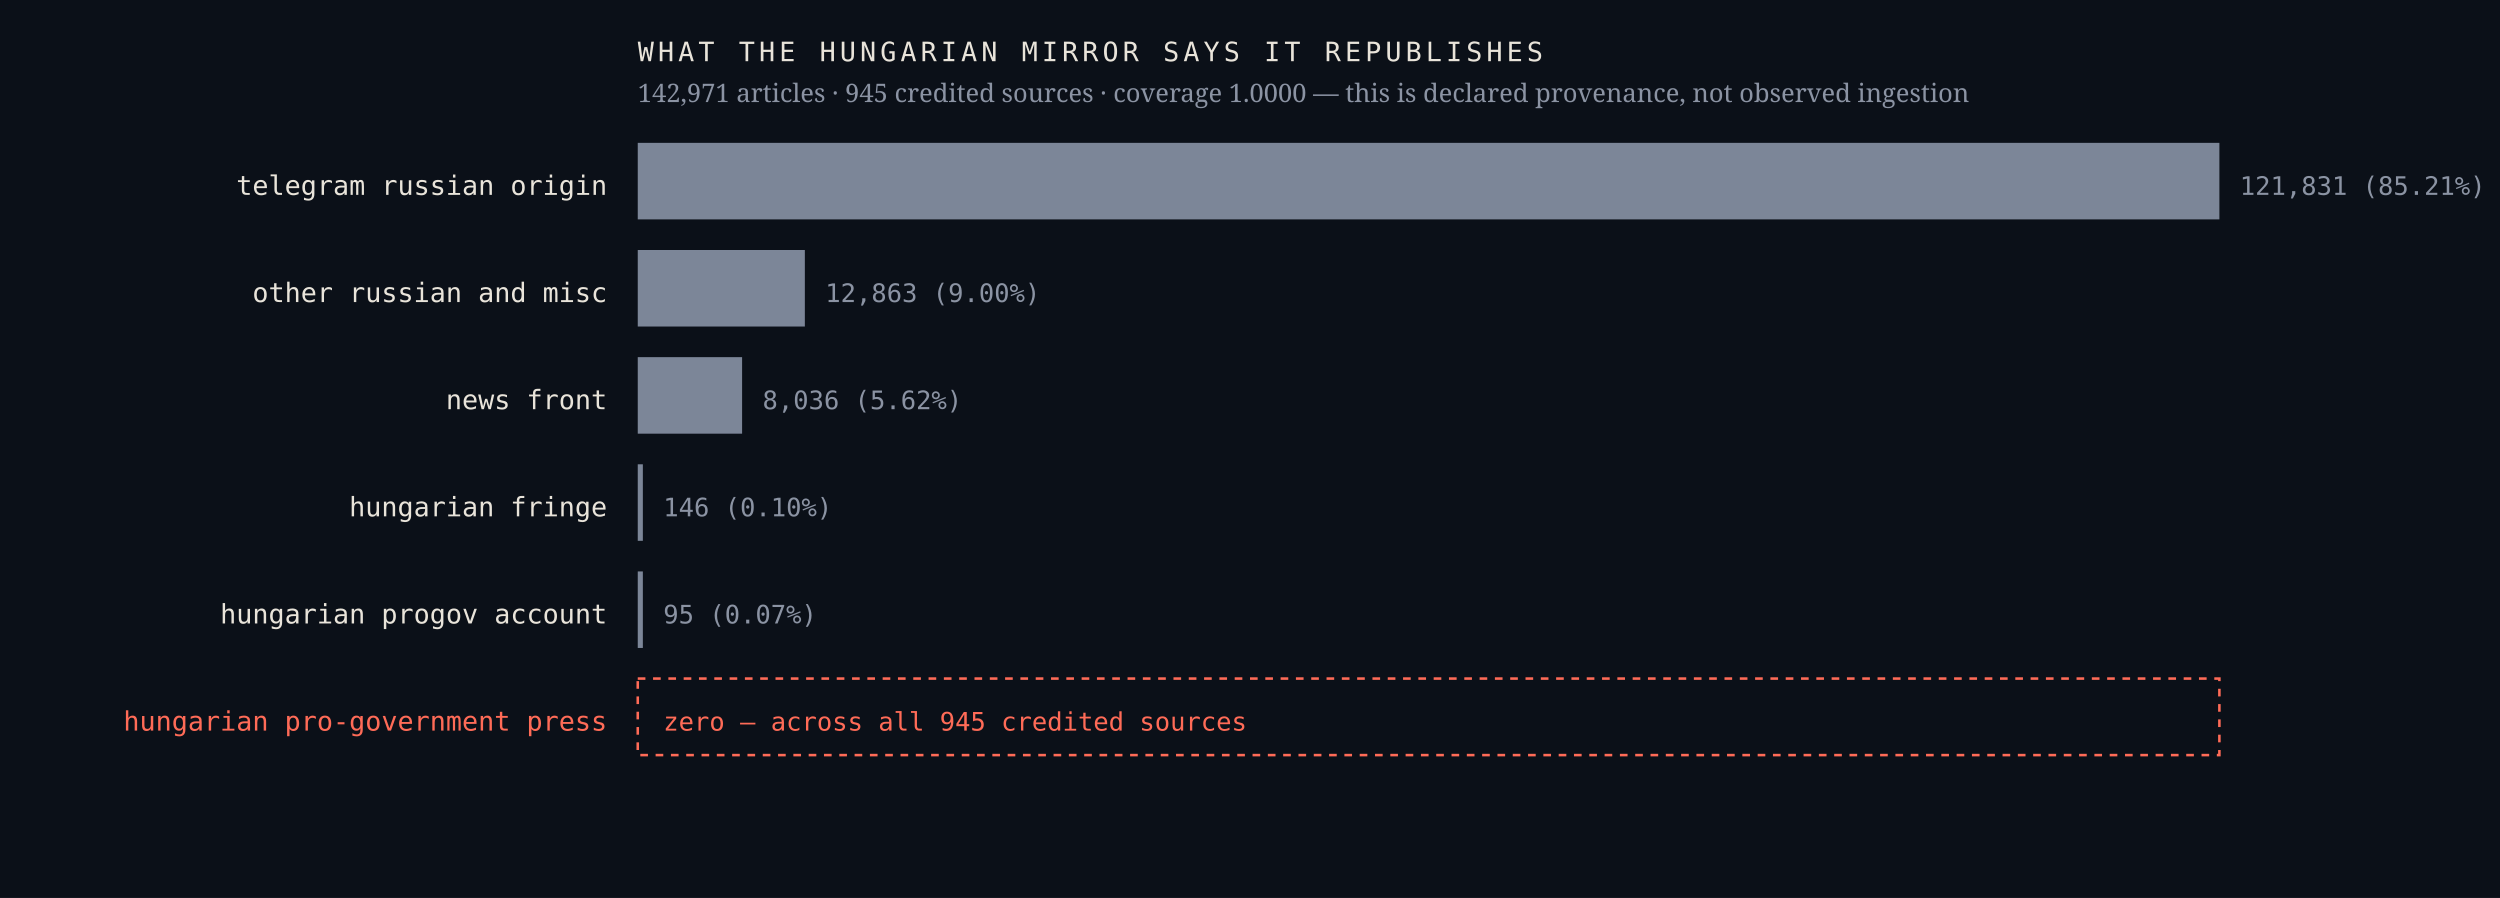
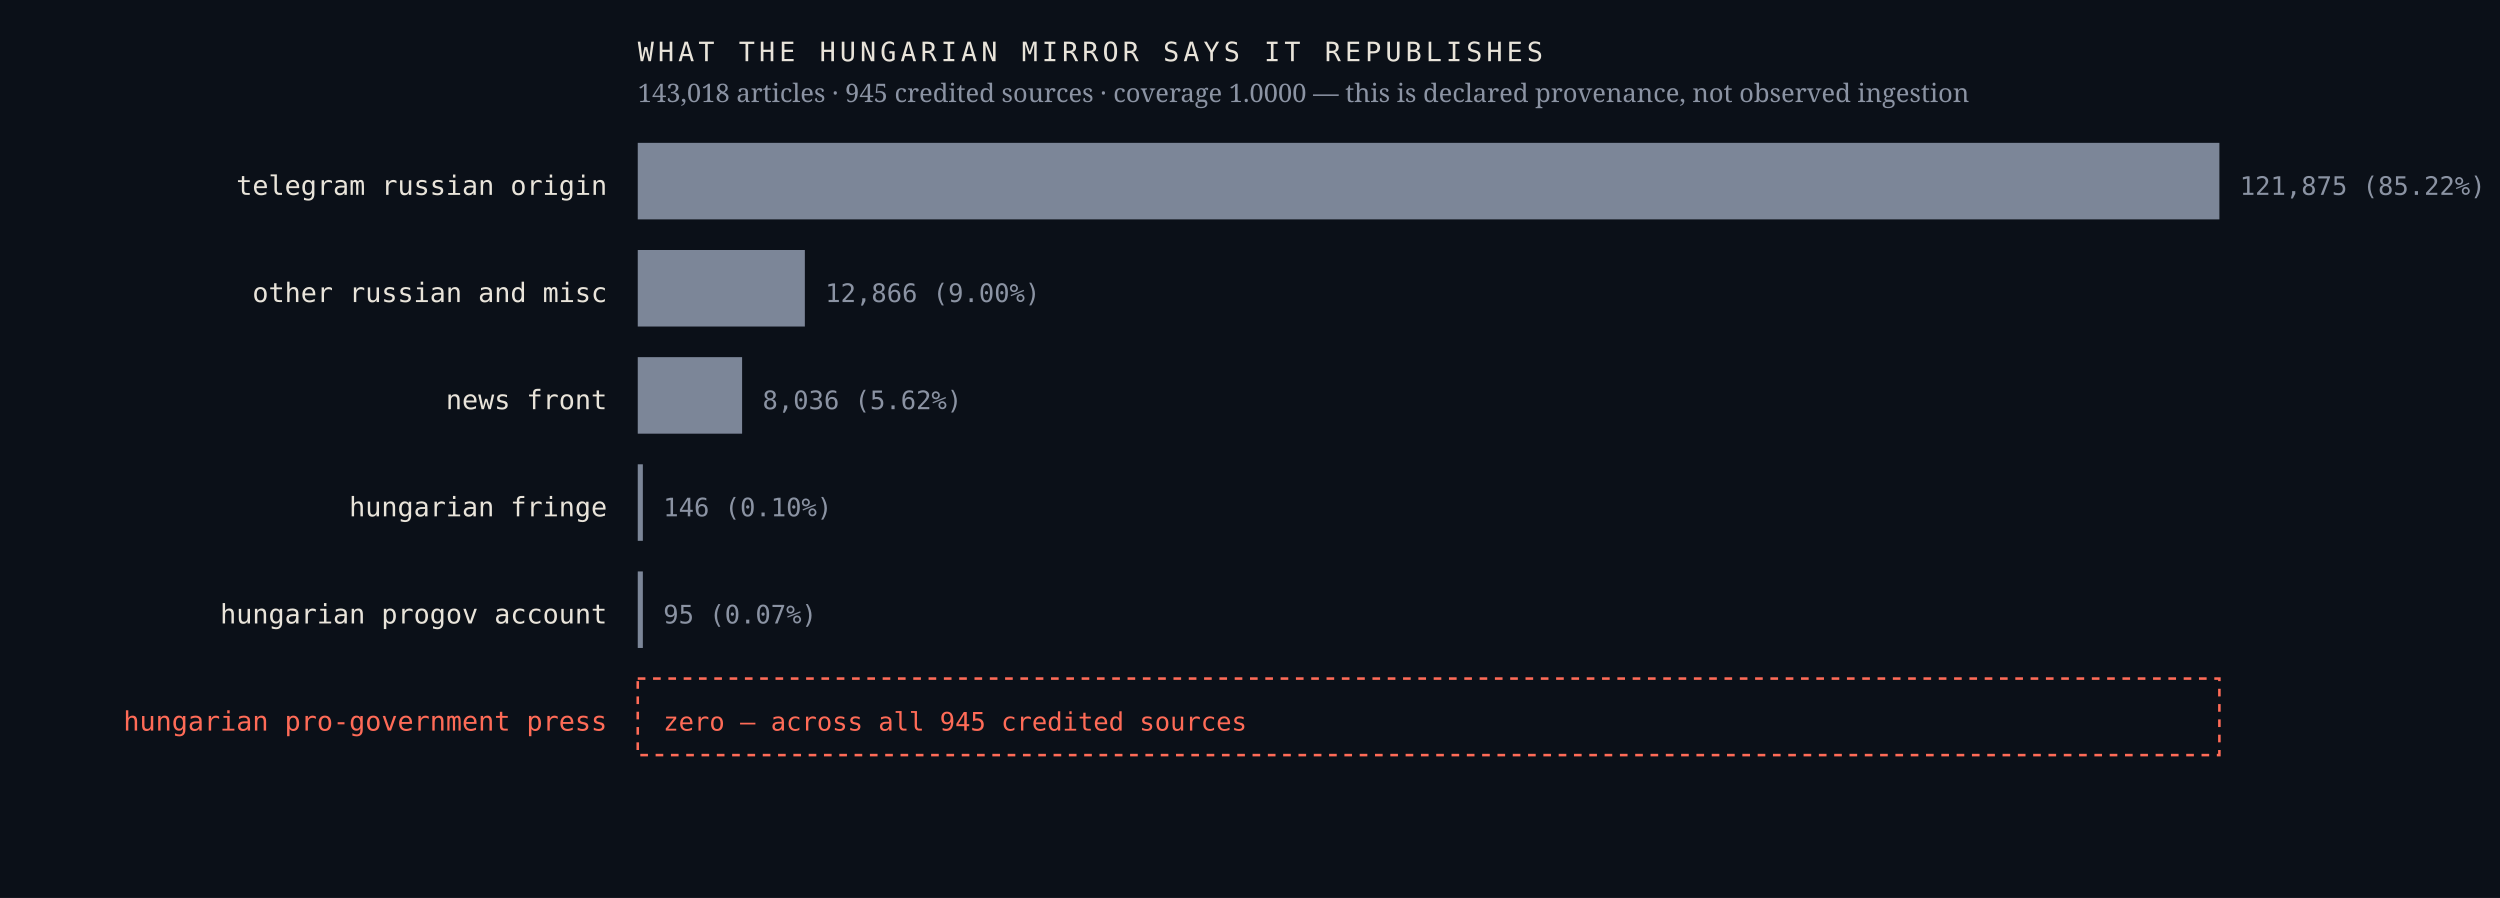
<svg xmlns="http://www.w3.org/2000/svg" viewBox="0 0 980 352" width="980" height="352" role="img" aria-label="Sources the Hungarian mirror credits, by article count, with an explicit zero row for the Hungarian pro-government press">
  <rect width="980" height="352" fill="#0b1018" />
  <text x="238.0" y="76.4" font-family="ui-monospace,'IBM Plex Mono',Menlo,monospace" font-size="10.5" font-weight="400" letter-spacing="0" fill="#e9e4da" text-anchor="end">telegram russian origin</text>
  <rect x="250" y="56" width="620.0" height="30" fill="#7c8698" />
-   <text x="878.0" y="76.4" font-family="ui-monospace,'IBM Plex Mono',Menlo,monospace" font-size="10" font-weight="400" letter-spacing="0" fill="#8b93a3" text-anchor="start">121,831  (85.21%)</text>
+   <text x="878.0" y="76.4" font-family="ui-monospace,'IBM Plex Mono',Menlo,monospace" font-size="10" font-weight="400" letter-spacing="0" fill="#8b93a3" text-anchor="start">121,875  (85.22%)</text>
  <text x="238.0" y="118.4" font-family="ui-monospace,'IBM Plex Mono',Menlo,monospace" font-size="10.5" font-weight="400" letter-spacing="0" fill="#e9e4da" text-anchor="end">other russian and misc</text>
  <rect x="250" y="98" width="65.5" height="30" fill="#7c8698" />
-   <text x="323.5" y="118.4" font-family="ui-monospace,'IBM Plex Mono',Menlo,monospace" font-size="10" font-weight="400" letter-spacing="0" fill="#8b93a3" text-anchor="start">12,863  (9.00%)</text>
+   <text x="323.5" y="118.4" font-family="ui-monospace,'IBM Plex Mono',Menlo,monospace" font-size="10" font-weight="400" letter-spacing="0" fill="#8b93a3" text-anchor="start">12,866  (9.00%)</text>
  <text x="238.0" y="160.4" font-family="ui-monospace,'IBM Plex Mono',Menlo,monospace" font-size="10.5" font-weight="400" letter-spacing="0" fill="#e9e4da" text-anchor="end">news front</text>
  <rect x="250" y="140" width="40.9" height="30" fill="#7c8698" />
  <text x="298.9" y="160.4" font-family="ui-monospace,'IBM Plex Mono',Menlo,monospace" font-size="10" font-weight="400" letter-spacing="0" fill="#8b93a3" text-anchor="start">8,036  (5.62%)</text>
  <text x="238.0" y="202.4" font-family="ui-monospace,'IBM Plex Mono',Menlo,monospace" font-size="10.5" font-weight="400" letter-spacing="0" fill="#e9e4da" text-anchor="end">hungarian fringe</text>
  <rect x="250" y="182" width="2.0" height="30" fill="#7c8698" />
  <text x="260.0" y="202.4" font-family="ui-monospace,'IBM Plex Mono',Menlo,monospace" font-size="10" font-weight="400" letter-spacing="0" fill="#8b93a3" text-anchor="start">146  (0.10%)</text>
  <text x="238.0" y="244.4" font-family="ui-monospace,'IBM Plex Mono',Menlo,monospace" font-size="10.5" font-weight="400" letter-spacing="0" fill="#e9e4da" text-anchor="end">hungarian progov account</text>
  <rect x="250" y="224" width="2.0" height="30" fill="#7c8698" />
  <text x="260.0" y="244.4" font-family="ui-monospace,'IBM Plex Mono',Menlo,monospace" font-size="10" font-weight="400" letter-spacing="0" fill="#8b93a3" text-anchor="start">95  (0.07%)</text>
  <text x="238.0" y="286.4" font-family="ui-monospace,'IBM Plex Mono',Menlo,monospace" font-size="10.5" font-weight="500" letter-spacing="0" fill="#ff6b57" text-anchor="end">hungarian pro-government press</text>
  <rect x="250" y="266" width="620" height="30" fill="none" stroke="#ff6b57" stroke-width="1" stroke-dasharray="3 3" />
  <text x="260.0" y="286.4" font-family="ui-monospace,'IBM Plex Mono',Menlo,monospace" font-size="10" font-weight="500" letter-spacing="0" fill="#ff6b57" text-anchor="start">zero — across all 945 credited sources</text>
  <text x="250.0" y="24.0" font-family="ui-monospace,'IBM Plex Mono',Menlo,monospace" font-size="10.5" font-weight="400" letter-spacing="1.6" fill="#e9e4da" text-anchor="start">WHAT THE HUNGARIAN MIRROR SAYS IT REPUBLISHES</text>
-   <text x="250.0" y="40.0" font-family="'Newsreader',Georgia,serif" font-size="10" font-weight="400" letter-spacing="0" fill="#8b93a3" text-anchor="start">142,971 articles · 945 credited sources · coverage 1.0000 — this is declared provenance, not observed ingestion</text>
+   <text x="250.0" y="40.0" font-family="'Newsreader',Georgia,serif" font-size="10" font-weight="400" letter-spacing="0" fill="#8b93a3" text-anchor="start">143,018 articles · 945 credited sources · coverage 1.0000 — this is declared provenance, not observed ingestion</text>
</svg>
